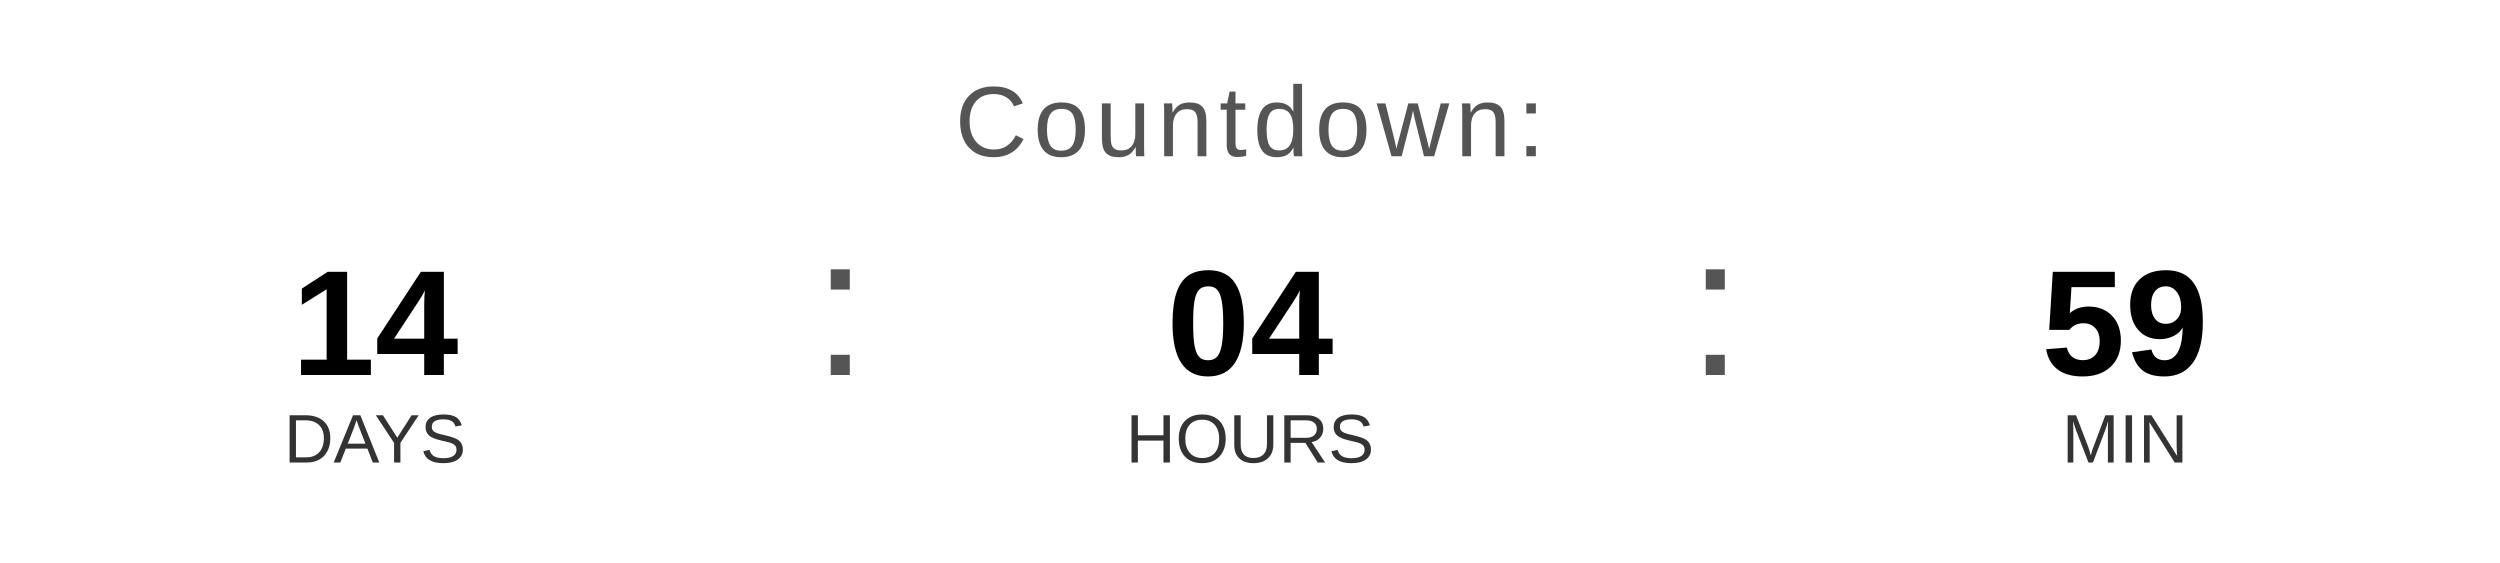
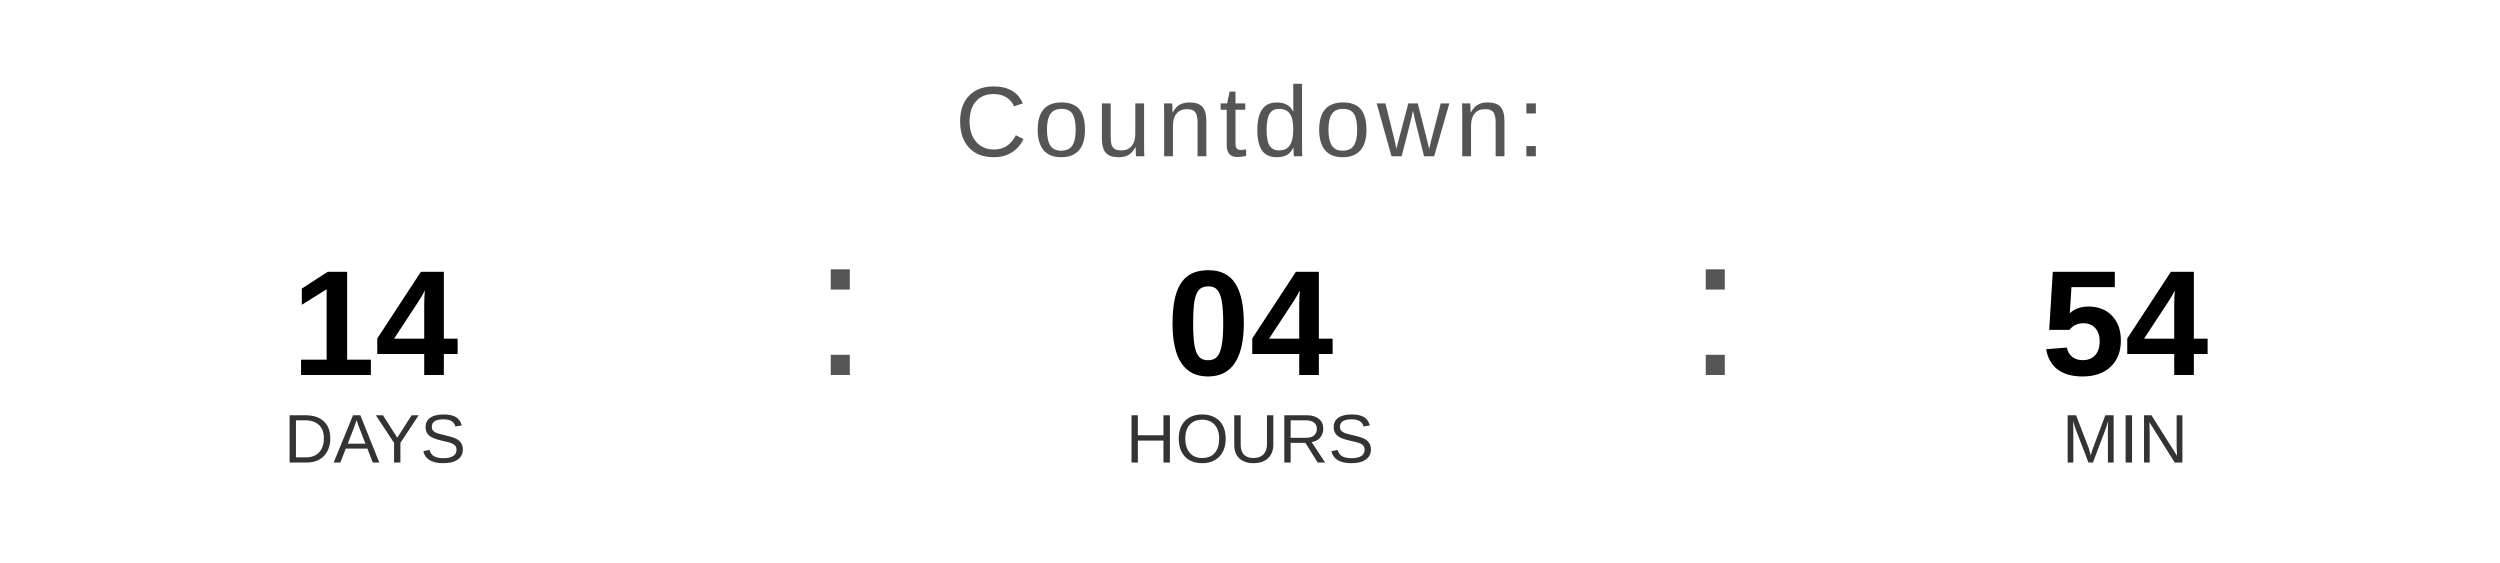
<svg xmlns="http://www.w3.org/2000/svg" width="400" height="90" viewBox="0 0 400 90">
  <text x="200" y="25" font-family="Arial, Helvetica, sans-serif" font-size="16" fill="#555555" text-anchor="middle" letter-spacing="1">
    Countdown:
  </text>
  <text x="60" y="60" font-family="Arial, Helvetica, sans-serif" font-size="24" font-weight="bold" fill="#000000" text-anchor="middle">14</text>
  <text x="60" y="74" font-family="Arial, Helvetica, sans-serif" font-size="11" fill="#333333" text-anchor="middle">DAYS</text>
  <text x="130" y="60" font-family="Arial, sans-serif" font-size="32" fill="#555555">:</text>
  <text x="200" y="60" font-family="Arial, Helvetica, sans-serif" font-size="24" font-weight="bold" fill="#000000" text-anchor="middle">04</text>
  <text x="200" y="74" font-family="Arial, Helvetica, sans-serif" font-size="11" fill="#333333" text-anchor="middle">HOURS</text>
  <text x="270" y="60" font-family="Arial, sans-serif" font-size="32" fill="#555555">:</text>
-   <text x="340" y="60" font-family="Arial, Helvetica, sans-serif" font-size="24" font-weight="bold" fill="#000000" text-anchor="middle">59</text>
+   <text x="340" y="60" font-family="Arial, Helvetica, sans-serif" font-size="24" font-weight="bold" fill="#000000" text-anchor="middle">54</text>
  <text x="340" y="74" font-family="Arial, Helvetica, sans-serif" font-size="11" fill="#333333" text-anchor="middle">MIN</text>
</svg>
